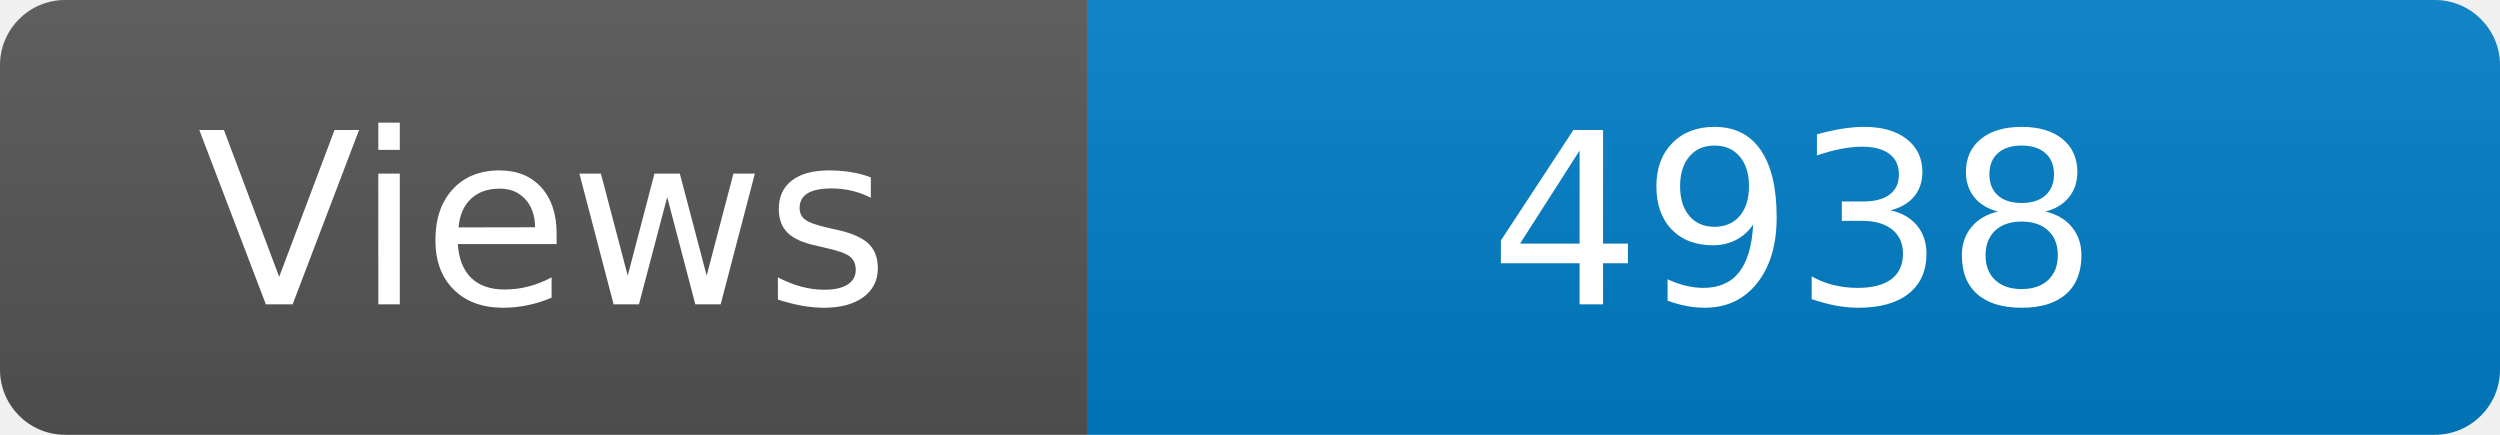
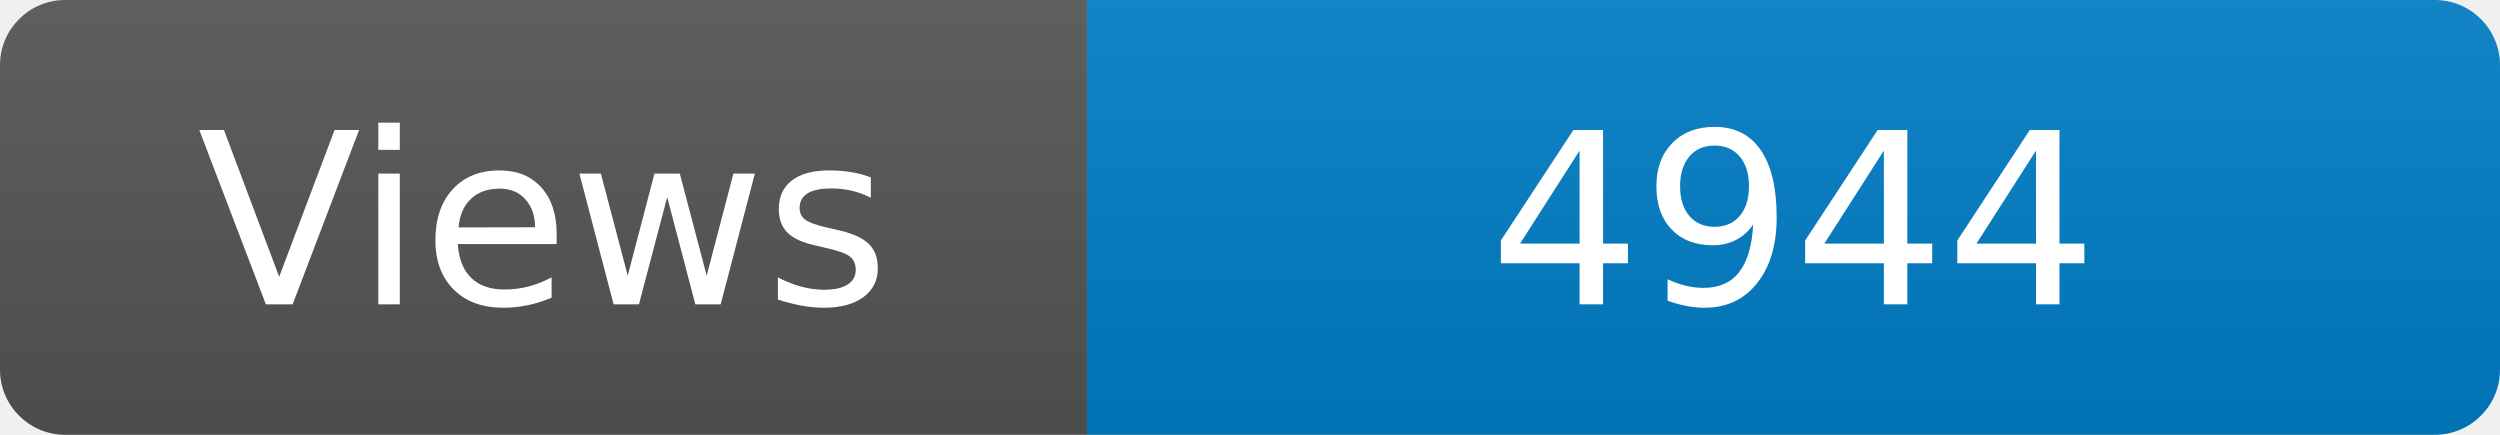
<svg xmlns="http://www.w3.org/2000/svg" width="115" height="20" role="img" aria-label="Maintained?: yes">
  <linearGradient id="s" x2="0" y2="100%">
    <stop offset="0" stop-color="#bbb" stop-opacity=".1" />
    <stop offset="1" stop-opacity=".1" />
  </linearGradient>
  <clipPath id="r">
    <rect width="115" height="20" rx="3" fill="#fff" />
  </clipPath>
  <g clip-path="url(#r)">
    <rect width="50" height="20" fill="#555" />
    <rect x="50" width="160" height="20" fill="#007ec6" />
    <rect width="115" height="20" fill="url(#s)" />
  </g>
  <g fill="#fff" text-anchor="middle" font-family="Verdana,Geneva,DejaVu Sans,sans-serif" font-size="110">
    <text x="250" y="140" transform="scale(.1)" fill="#fff">Views</text>
-     <text x="825" y="140" transform="scale(.1)" fill="#fff">4938</text>
+     <text x="825" y="140" transform="scale(.1)" fill="#fff">4944</text>
  </g>
</svg>
